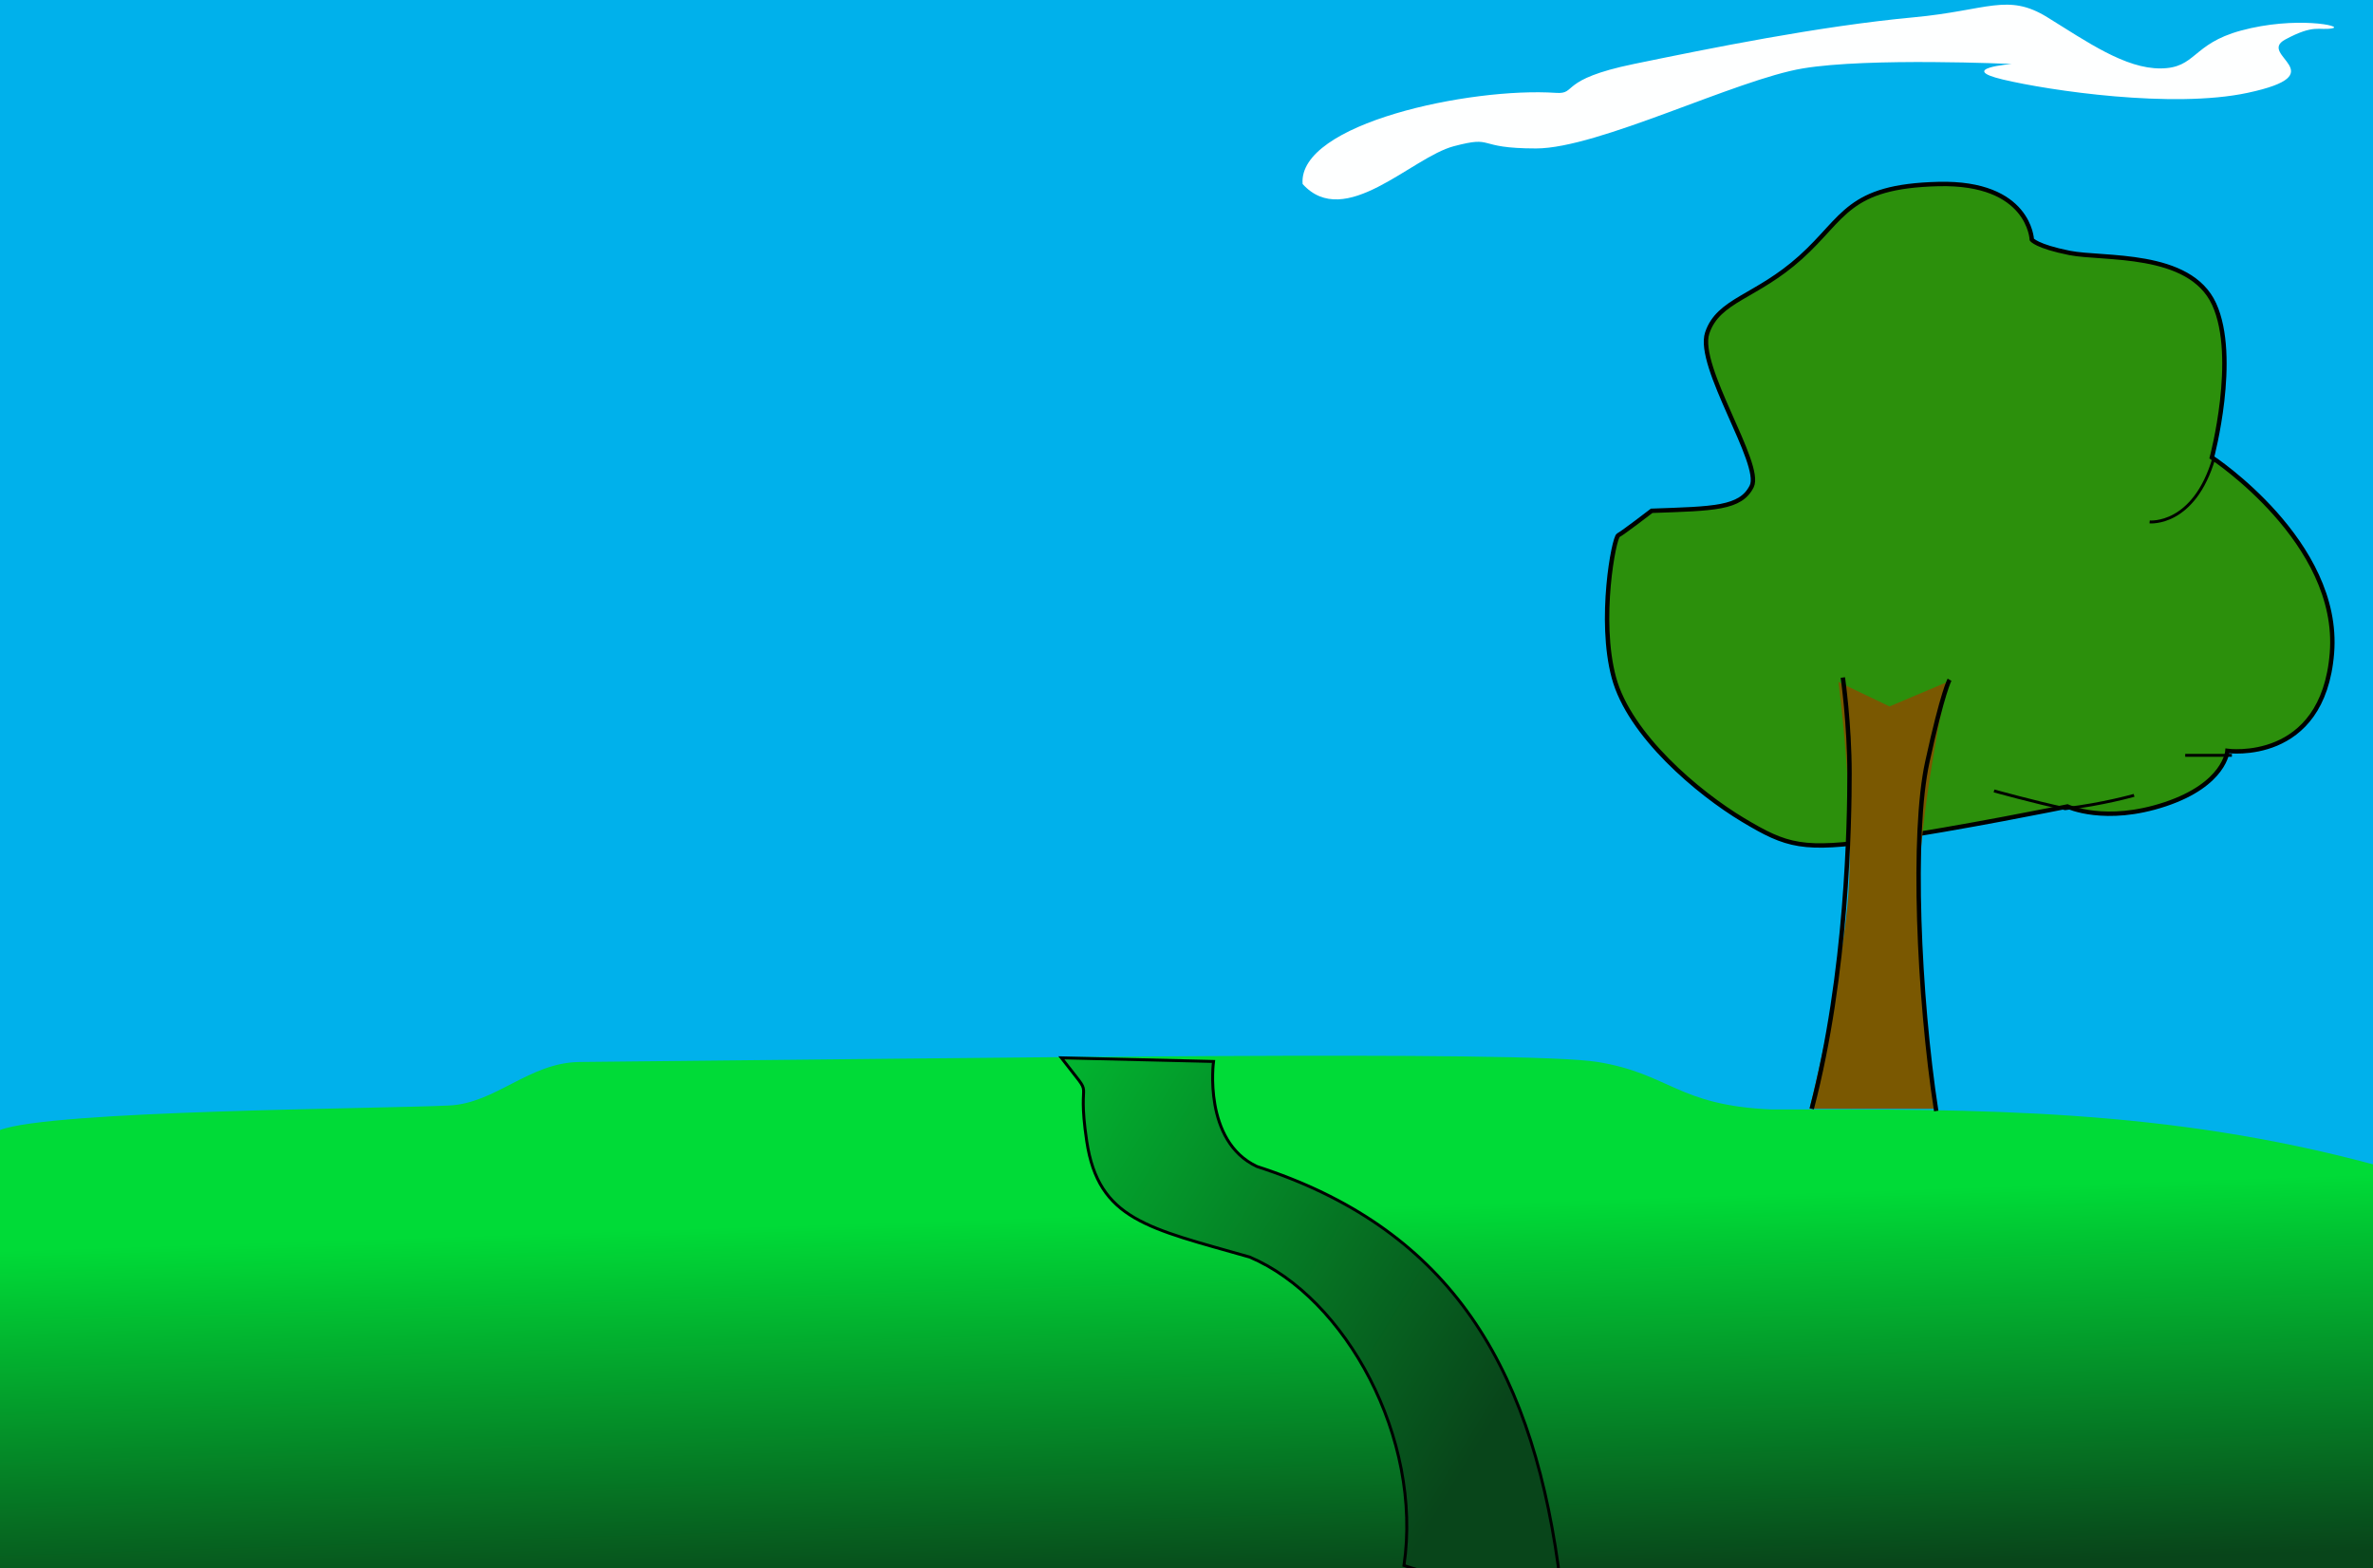
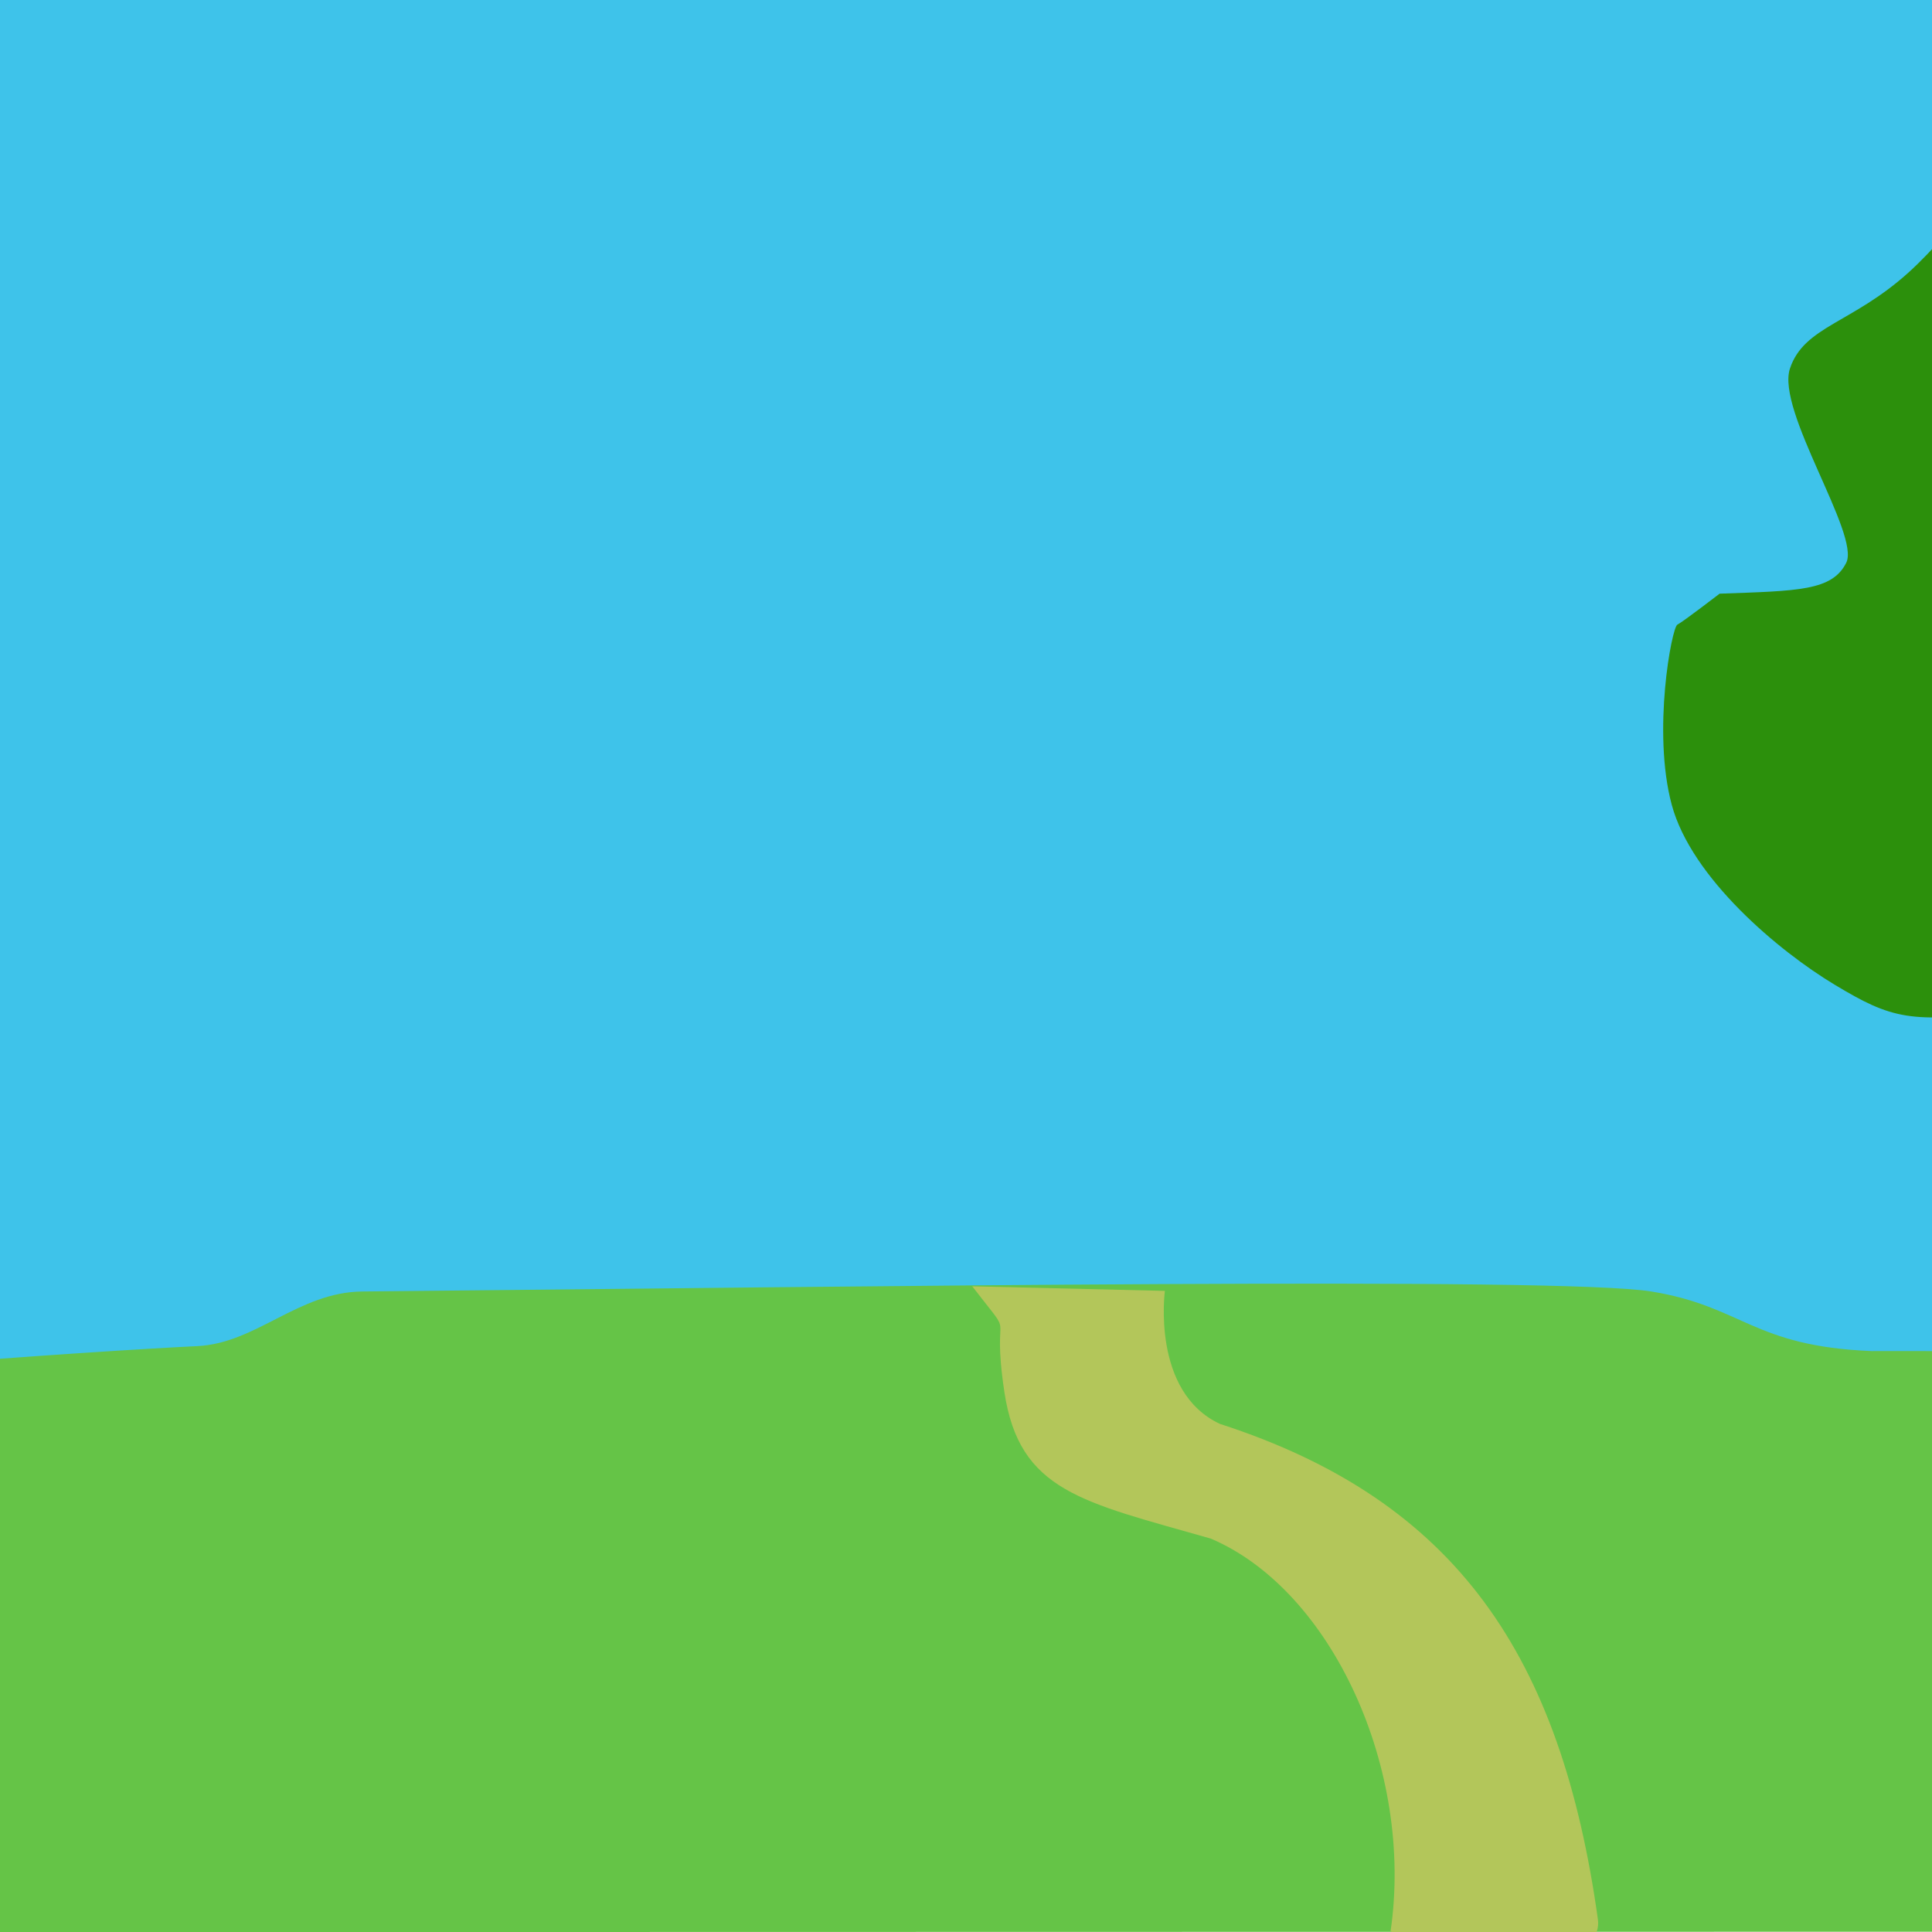
- <svg xmlns="http://www.w3.org/2000/svg" xmlns:xlink="http://www.w3.org/1999/xlink" width="808.642" height="534.285" id="svg2" version="1.1">
+ <svg xmlns="http://www.w3.org/2000/svg" width="520" height="520" id="svg2" version="1.1">
  <defs id="defs4">
    <linearGradient id="linearGradient3908">
      <stop style="stop-color:#00db37;stop-opacity:1;" offset="0" id="stop3910" />
      <stop style="stop-color:#08451a;stop-opacity:1;" offset="1" id="stop3912" />
    </linearGradient>
-     <linearGradient xlink:href="#linearGradient3908" id="linearGradient3916" x1="516.784" y1="512.257" x2="520.253" y2="629.541" gradientUnits="userSpaceOnUse" gradientTransform="matrix(1,0,0,1.091965,-2,-42.59257)" />
-     <linearGradient xlink:href="#linearGradient3908" id="linearGradient3935" gradientUnits="userSpaceOnUse" gradientTransform="translate(-5.753086,-567.9012)" x1="406.907" y1="1039.382" x2="624.025" y2="1171.481" />
  </defs>
-   <g id="layer2" style="display:inline" transform="translate(-118.9877,-103.3537)">
-     <rect style="fill:#00b1eb;fill-opacity:1;stroke:none" id="rect3902" width="809.069" height="398.765" x="118.965" y="103.354" />
-     <path style="fill:url(#linearGradient3916);fill-opacity:1;stroke:none" d="m 118.954,488.459 c 17.284,-6.741 128.944,-7.21 153.12,-8.369 15.904,-0.762 27.24,-14.663 44.444,-14.829 135.444,-1.309 322.222,-4.044 346.914,0 24.691,4.044 27.16,14.829 59.259,16.177 72.316,-0.167 134.71,-0.173 205.187,18.77 l 0.021,137.816 -808.912,1.142 z" id="path3906" />
-     <path style="fill:url(#linearGradient3935);fill-opacity:1;stroke:#000000;stroke-width:1px;stroke-linecap:butt;stroke-linejoin:miter;stroke-opacity:1" d="m 480.667,463.848 c 12.346,16.049 4.938,3.704 8.642,28.395 4.033,26.888 20.988,29.63 55.556,39.506 32.614,13.869 58.947,61.601 52.552,105.099 0,0 54.857,18.554 52.56,0.178 -9.857,-70.731 -38.853,-115.516 -102.643,-136.142 -18.519,-8.642 -14.815,-35.802 -14.815,-35.802 z" id="path3918" />
-     <path style="fill:#feffff;fill-opacity:1;stroke:none" d="m 562.879,166.064 c 14.394,15.909 37.121,-9.091 51.515,-12.879 14.394,-3.788 6.818,0.758 28.03,0.758 21.212,0 68.182,-23.485 90.909,-27.273 22.53,-3.755 71.212,-1.515 71.212,-1.515 0,0 -18.939,1.515 -3.03,5.303 15.909,3.788 57.87,9.969 83.333,4.545 30.419,-6.479 3.03,-12.879 12.879,-18.182 9.848,-5.303 11.364,-3.03 15.909,-3.788 4.545,-0.758 -12.427,-4.324 -31.061,0.758 -16.667,4.545 -15.182,12.773 -27.273,12.879 -12.09,0.106 -25.081,-9.043 -38.636,-17.424 -13.555,-8.381 -20.38,-2.333 -45.455,0 -32.576,3.03 -69.697,10.606 -95.455,15.909 -25.811,5.314 -19.24,10.344 -26.515,9.848 -29.168,-1.986 -88.066,10.442 -86.364,31.061 z" id="path3939" />
-     <path style="fill:#2c900c;fill-opacity:1;stroke:#000000;stroke-width:1.5;stroke-linecap:butt;stroke-linejoin:miter;stroke-miterlimit:4;stroke-opacity:1;stroke-dasharray:none" d="m 681.818,277.428 c 21.212,-0.758 30.303,-0.758 34.091,-8.333 3.788,-7.576 -18.939,-40.909 -15.152,-52.273 3.788,-11.364 16.667,-12.121 31.818,-25.758 15.152,-13.636 15.909,-24.242 46.97,-25 31.061,-0.758 31.818,18.939 31.818,18.939 0,0 1.515,2.273 12.879,4.545 11.364,2.273 40.909,-0.758 49.242,17.424 8.333,18.182 -0.758,52.273 -0.758,52.273 0,0 43.939,28.788 40.909,66.667 -3.03,37.879 -35.606,33.333 -35.606,33.333 0,0 -0.758,11.364 -21.212,18.182 -20.455,6.818 -33.333,0.758 -33.333,0.758 0,0 -37.121,7.576 -63.636,11.364 -26.515,3.788 -31.818,2.273 -46.97,-6.818 -15.152,-9.091 -38.636,-28.788 -43.939,-48.485 -5.303,-19.697 0,-47.727 1.515,-48.485 1.515,-0.758 11.364,-8.333 11.364,-8.333 z" id="path3942" />
-     <path style="fill:none;stroke:#000000;stroke-width:1px;stroke-linecap:butt;stroke-linejoin:miter;stroke-opacity:1" d="m 873.485,259.246 c -6.818,23.485 -21.97,21.97 -21.97,21.97" id="path3944" />
-     <path style="fill:none;stroke:#000000;stroke-width:1px;stroke-linecap:butt;stroke-linejoin:miter;stroke-opacity:1" d="m 879.545,360.761 c -9.848,0 -15.909,0 -15.909,0" id="path3946" />
-     <path style="fill:none;stroke:#000000;stroke-width:1px;stroke-linecap:butt;stroke-linejoin:miter;stroke-opacity:1" d="m 798.485,372.882 c 0,0 13.636,3.788 24.242,6.061 12.879,-1.515 23.485,-4.545 23.485,-4.545" id="path3948" />
-     <path style="fill:#7a5801;fill-opacity:1;stroke:none" d="m 745.455,335.761 17.424,8.333 19.697,-8.333 c 0,0 -9.848,45.455 -9.848,73.485 0,28.03 5.303,71.97 5.303,71.97 l -42.424,0 c 0,0 9.955,-39.509 12.879,-68.939 3.091,-31.114 -3.03,-76.515 -3.03,-76.515 z" id="path3954" />
-     <path style="fill:none;stroke:#000000;stroke-width:1.5;stroke-linecap:butt;stroke-linejoin:miter;stroke-miterlimit:4;stroke-opacity:1;stroke-dasharray:none" d="m 736.364,481.216 c 12.121,-46.212 12.879,-97.727 12.879,-114.394 0,-16.667 -2.273,-32.576 -2.273,-32.576" id="path3950" />
-     <path style="fill:none;stroke:#000000;stroke-width:1.5;stroke-linecap:butt;stroke-linejoin:miter;stroke-miterlimit:4;stroke-opacity:1;stroke-dasharray:none" d="m 778.788,481.973 c -6.061,-39.394 -8.333,-94.697 -3.03,-118.939 5.303,-24.242 7.576,-28.03 7.576,-28.03" id="path3952" />
+   <g id="layer2" style="display:inline" transform="translate(-118.9877,-117.6384)">
+     <rect style="fill:#3ec3ea;fill-opacity:1;stroke:none" id="rect3902" width="809.721" height="398.765" x="19.712" y="103.354" />
+     <path style="fill:#7a5801;fill-opacity:1;stroke:none;stroke-opacity:1" d="m 653.455,345.761 c 20.31,6.216 18.432,6.374 37.121,0 0,0 -9.848,45.455 -9.848,73.485 0,28.03 5.303,71.97 5.303,71.97 h -42.424 c 0,0 9.955,-39.509 12.879,-68.939 3.091,-31.114 -3.03,-76.515 -3.03,-76.515 z" id="path3954" />
+     <path style="fill:#2c900c;fill-opacity:1;stroke:none;stroke-width:1.5;stroke-linecap:butt;stroke-linejoin:miter;stroke-miterlimit:4;stroke-dasharray:none;stroke-opacity:1" d="m 581.819,277.428 c 21.212,-0.758 30.303,-0.758 34.091,-8.333 3.788,-7.576 -18.939,-40.909 -15.152,-52.273 3.788,-11.364 16.667,-12.121 31.818,-25.758 15.152,-13.636 15.909,-24.242 46.97,-25 31.061,-0.758 31.818,18.939 31.818,18.939 0,0 1.515,2.273 12.879,4.545 11.364,2.273 40.909,-0.758 49.242,17.424 8.333,18.182 -0.758,52.273 -0.758,52.273 0,0 43.939,28.788 40.909,66.667 -3.03,37.879 -35.606,33.333 -35.606,33.333 0,0 -0.758,11.364 -21.212,18.182 -20.455,6.818 -33.333,0.758 -33.333,0.758 0,0 -37.121,7.576 -63.636,11.364 -26.515,3.788 -31.818,2.273 -46.97,-6.818 -15.152,-9.091 -38.636,-28.788 -43.939,-48.485 -5.303,-19.697 0,-47.727 1.515,-48.485 1.515,-0.758 11.364,-8.333 11.364,-8.333 z" id="path3942" />
+     <path style="fill:#65c447;fill-opacity:1;stroke:none" d="m 18.947,495 c 17.284,-6.684 128.951,-13.903 153.128,-15.052 15.904,-0.756 27.24,-14.539 44.444,-14.704 135.444,-1.298 322.222,-4.01 346.914,0 24.691,4.01 27.16,14.704 59.259,16.041 72.316,-0.166 135.955,1.581 206.432,20.366 l -0.477,135.877 -809.659,0.157 z" id="path3906" />
+     <path style="fill:#b3c65a;fill-opacity:1;stroke:none;stroke-width:1px;stroke-linecap:butt;stroke-linejoin:miter;stroke-opacity:1" d="m 380.667,463.848 c 12.346,16.049 4.938,3.704 8.642,28.395 4.033,26.888 20.988,29.63 55.556,39.506 32.614,13.869 54.782,62.259 48.387,105.757 0,0 58.112,15.128 55.815,-3.247 -9.857,-70.731 -37.942,-112.749 -101.733,-133.375 -18.519,-8.642 -14.815,-35.802 -14.815,-35.802 z" id="path3918" />
  </g>
-   <g id="layer3" style="display:inline" transform="translate(-118.9877,-103.3537)" />
+   <g id="layer3" style="display:inline" transform="translate(-118.9877,-117.6384)" />
</svg>
